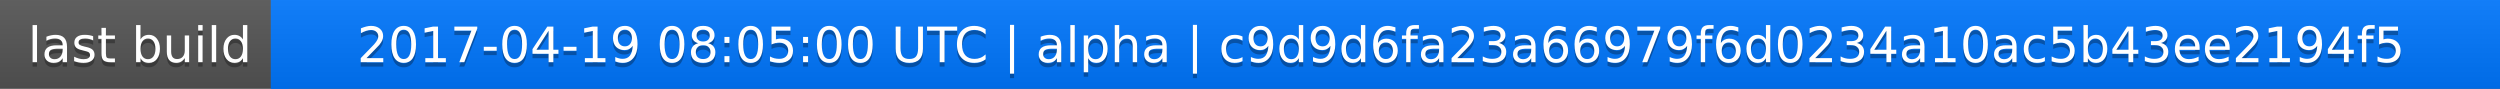
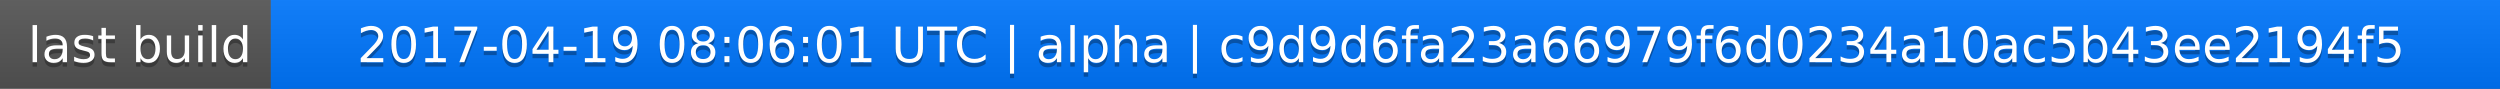
<svg xmlns="http://www.w3.org/2000/svg" width="563" height="20">
  <linearGradient id="a" x2="0" y2="100%">
    <stop offset="0" stop-color="#bbb" stop-opacity=".1" />
    <stop offset="1" stop-opacity=".1" />
  </linearGradient>
  <rect rx="0" width="563" height="20" fill="#555" />
  <rect rx="0" x="61" width="502" height="20" fill="#07f" />
  <path fill="#07f" d="M61 0h4v20h-4z" />
  <rect rx="0" width="563" height="20" fill="url(#a)" />
  <g fill="#fff" text-anchor="middle" font-family="DejaVu Sans,Verdana,Geneva,sans-serif" font-size="11">
    <text x="31.5" y="15" fill="#010101" fill-opacity=".3">last build</text>
    <text x="31.5" y="14">last build</text>
-     <text x="311" y="15" fill="#010101" fill-opacity=".3">2017-04-19 08:05:00 UTC | alpha | c9d9d6fa23a66979f6d0234a10ac5b43ee2194f5</text>
-     <text x="311" y="14">2017-04-19 08:05:00 UTC | alpha | c9d9d6fa23a66979f6d0234a10ac5b43ee2194f5</text>
+     <text x="311" y="15" fill="#010101" fill-opacity=".3">2017-04-19 08:06:01 UTC | alpha | c9d9d6fa23a66979f6d0234a10ac5b43ee2194f5</text>
+     <text x="311" y="14">2017-04-19 08:06:01 UTC | alpha | c9d9d6fa23a66979f6d0234a10ac5b43ee2194f5</text>
  </g>
</svg>
